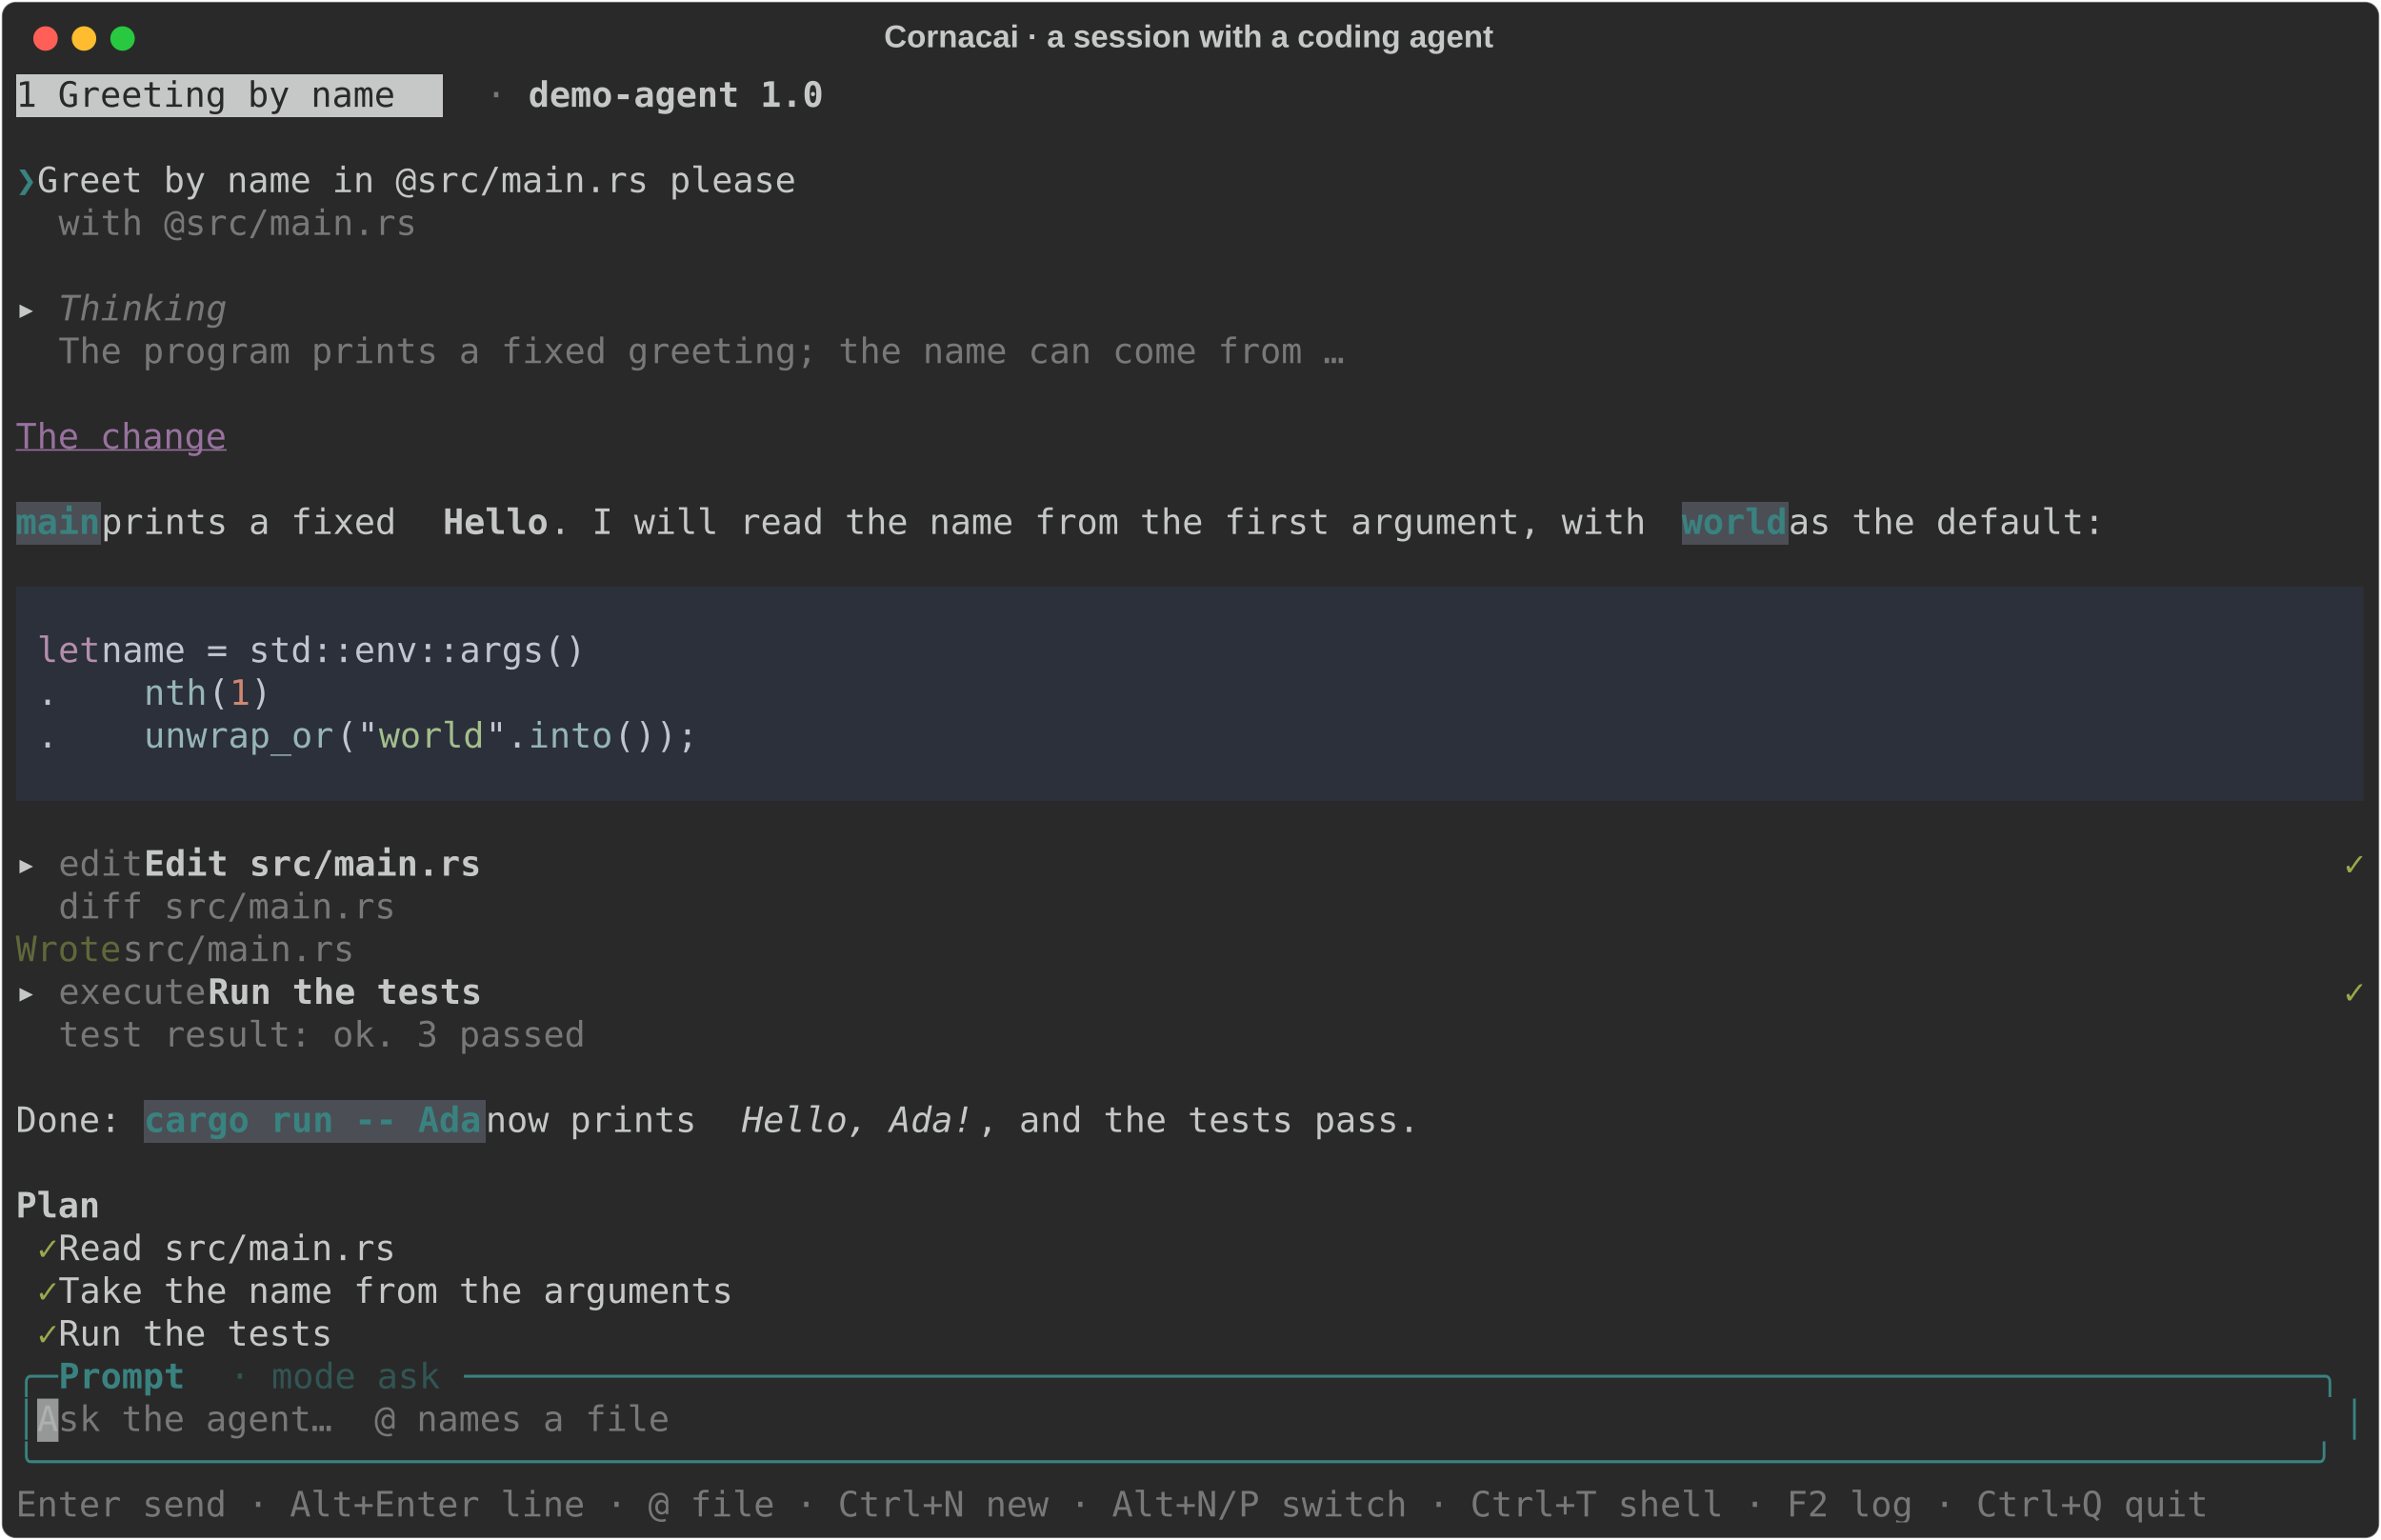
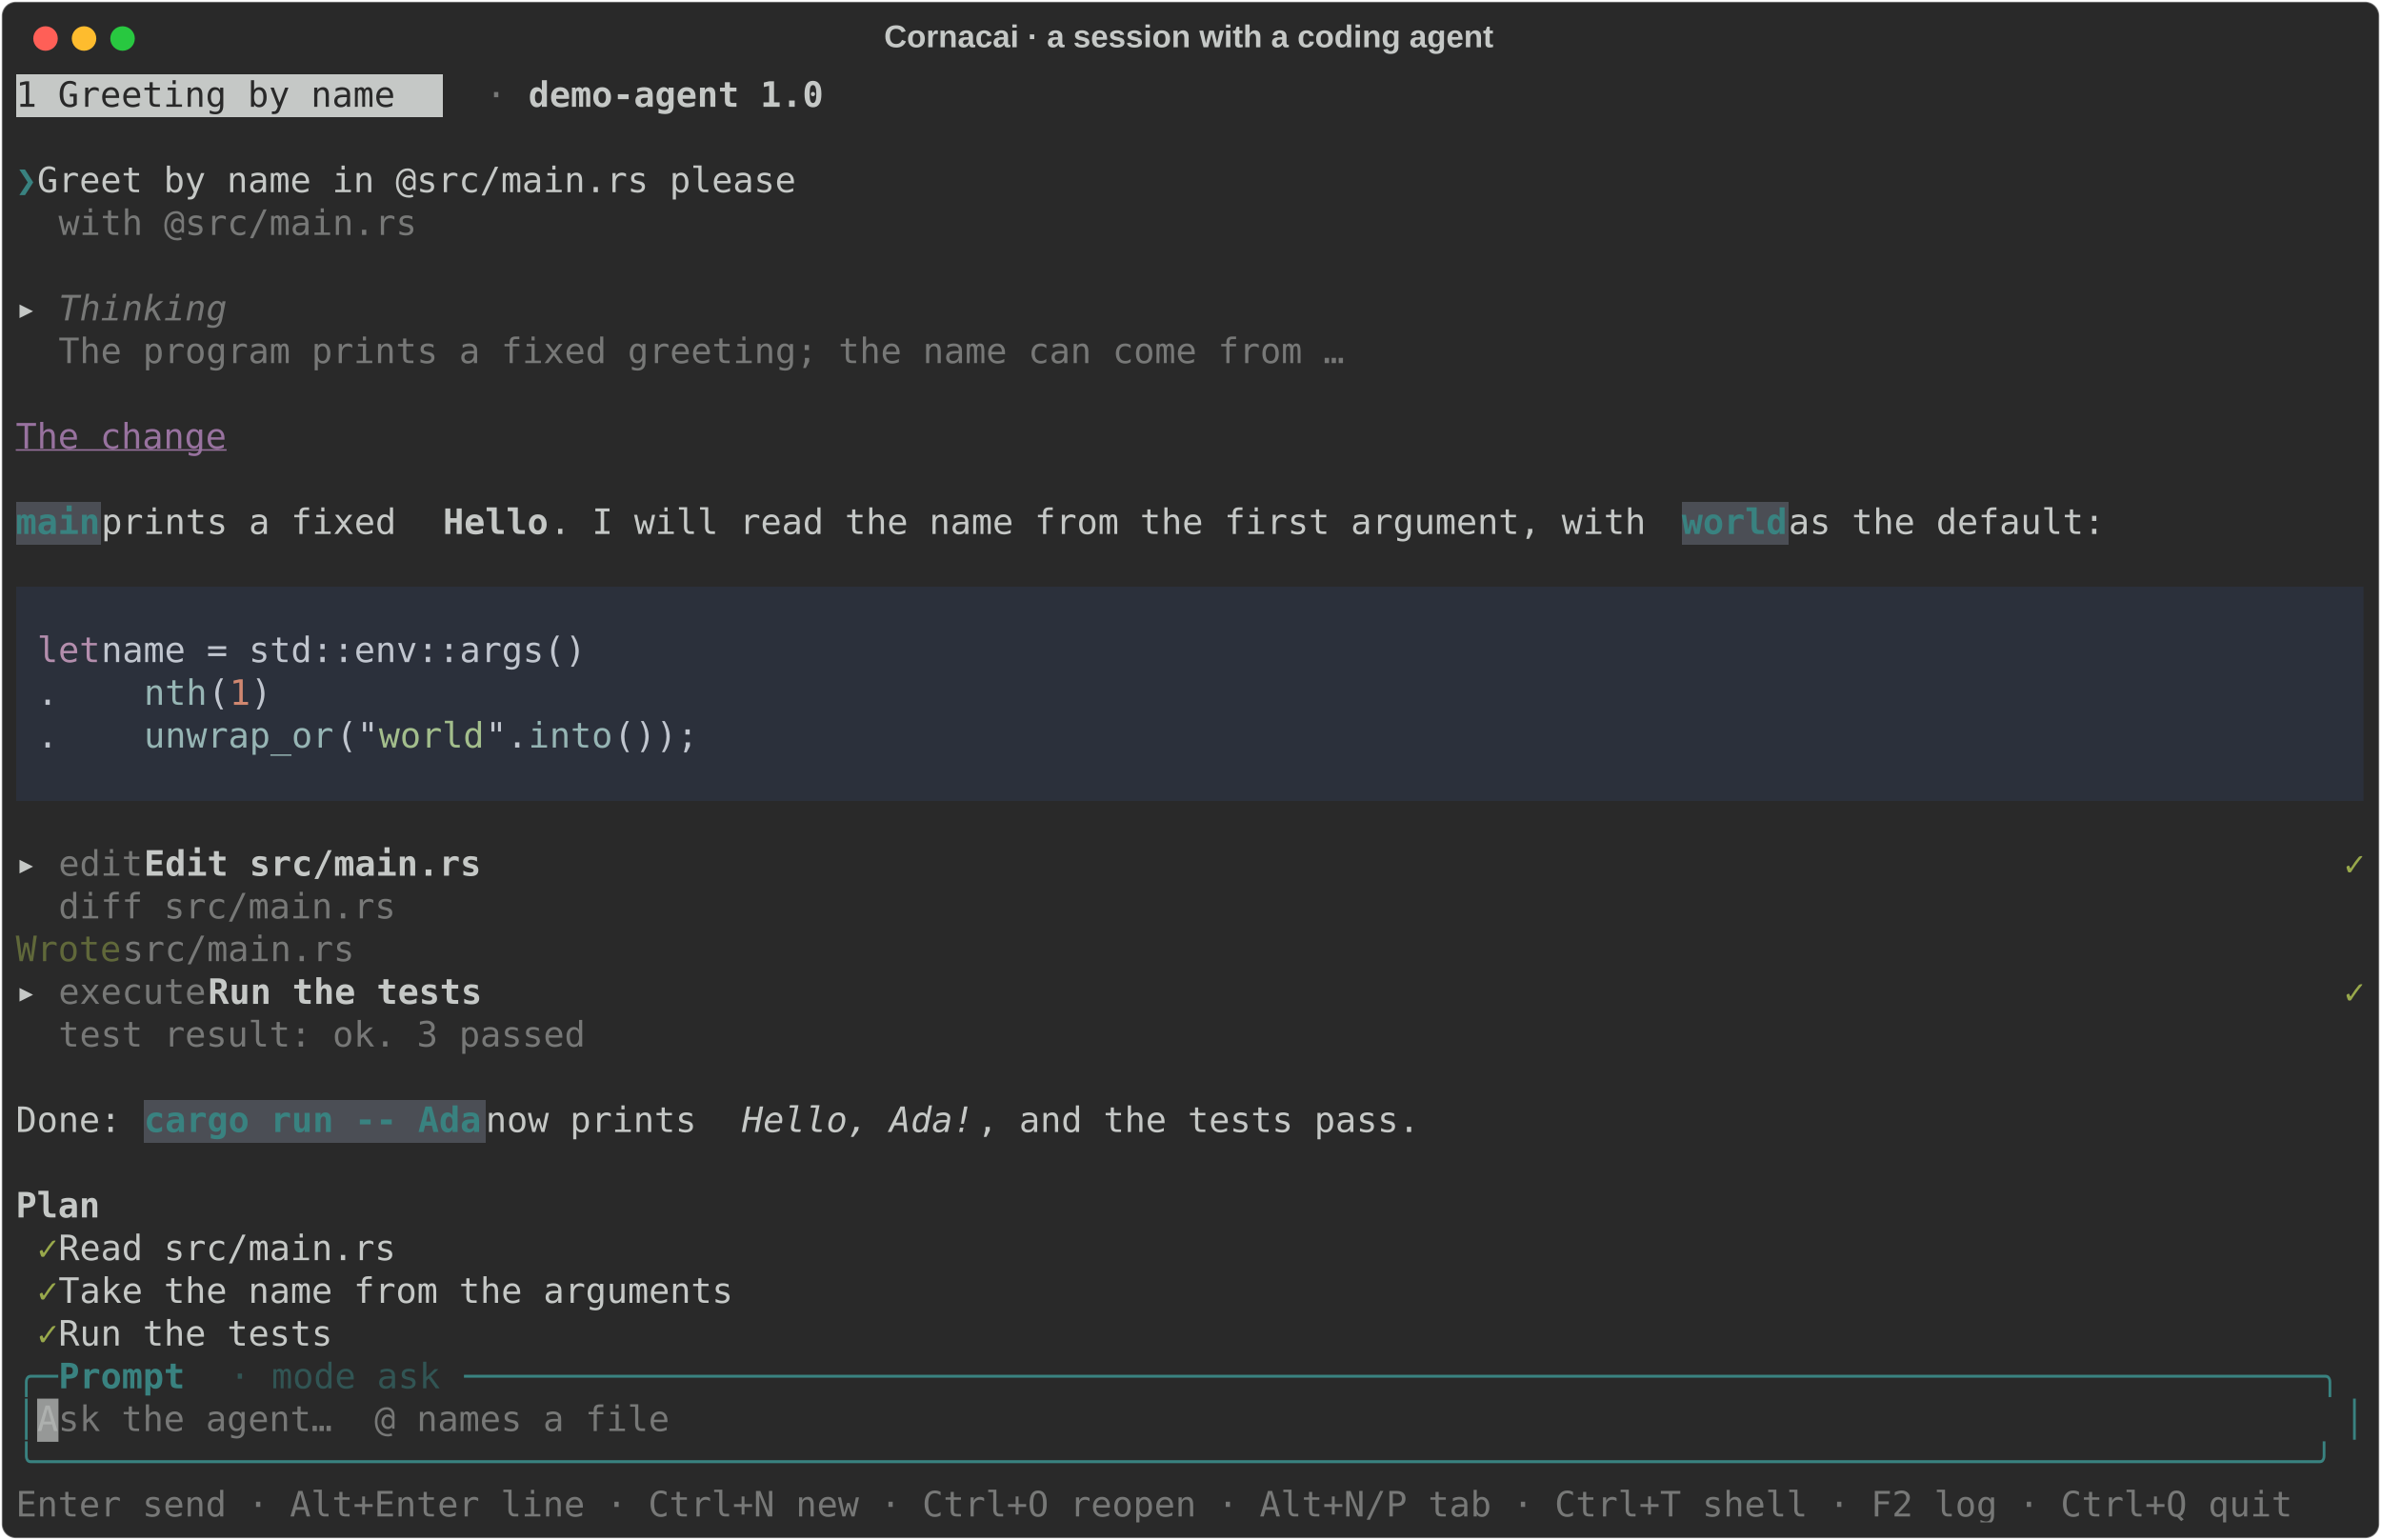
<svg xmlns="http://www.w3.org/2000/svg" class="rich-terminal" viewBox="0 0 1360 879.6">
  <style>

    @font-face {
        font-family: "Fira Code";
        src: local("FiraCode-Regular"),
                url("https://cdnjs.cloudflare.com/ajax/libs/firacode/6.2.0/woff2/FiraCode-Regular.woff2") format("woff2"),
                url("https://cdnjs.cloudflare.com/ajax/libs/firacode/6.2.0/woff/FiraCode-Regular.woff") format("woff");
        font-style: normal;
        font-weight: 400;
    }
    @font-face {
        font-family: "Fira Code";
        src: local("FiraCode-Bold"),
                url("https://cdnjs.cloudflare.com/ajax/libs/firacode/6.2.0/woff2/FiraCode-Bold.woff2") format("woff2"),
                url("https://cdnjs.cloudflare.com/ajax/libs/firacode/6.2.0/woff/FiraCode-Bold.woff") format("woff");
        font-style: bold;
        font-weight: 700;
    }

    .rich-record-matrix {
        font-family: Fira Code, monospace;
        font-size: 20px;
        line-height: 24.4px;
        font-variant-east-asian: full-width;
    }

    .rich-record-title {
        font-size: 18px;
        font-weight: bold;
        font-family: arial;
    }

    .rich-record-r1 { fill: #292929 }
.rich-record-r2 { fill: #c5c8c6 }
.rich-record-r3 { fill: #777877 }
.rich-record-r4 { fill: #c5c8c6;font-weight: bold }
.rich-record-r5 { fill: #398280;font-weight: bold }
.rich-record-r6 { fill: #777877;font-style: italic; }
.rich-record-r7 { fill: #98729f;text-decoration: underline; }
.rich-record-r8 { fill: #b48ead }
.rich-record-r9 { fill: #c0c5ce }
.rich-record-r10 { fill: #96b5b4 }
.rich-record-r11 { fill: #d08770 }
.rich-record-r12 { fill: #a3be8c }
.rich-record-r13 { fill: #98a84b }
.rich-record-r14 { fill: #60683a }
.rich-record-r15 { fill: #c5c8c6;font-style: italic; }
.rich-record-r16 { fill: #398280 }
.rich-record-r17 { fill: #315554 }
    </style>
  <defs>
    <clipPath id="rich-record-clip-terminal">
      <rect x="0" y="0" width="1341.0" height="828.6" />
    </clipPath>
    <clipPath id="rich-record-line-0">
      <rect x="0" y="1.5" width="1342" height="24.65" />
    </clipPath>
    <clipPath id="rich-record-line-1">
      <rect x="0" y="25.9" width="1342" height="24.65" />
    </clipPath>
    <clipPath id="rich-record-line-2">
      <rect x="0" y="50.3" width="1342" height="24.65" />
    </clipPath>
    <clipPath id="rich-record-line-3">
      <rect x="0" y="74.7" width="1342" height="24.65" />
    </clipPath>
    <clipPath id="rich-record-line-4">
      <rect x="0" y="99.1" width="1342" height="24.65" />
    </clipPath>
    <clipPath id="rich-record-line-5">
      <rect x="0" y="123.5" width="1342" height="24.65" />
    </clipPath>
    <clipPath id="rich-record-line-6">
      <rect x="0" y="147.9" width="1342" height="24.65" />
    </clipPath>
    <clipPath id="rich-record-line-7">
      <rect x="0" y="172.3" width="1342" height="24.65" />
    </clipPath>
    <clipPath id="rich-record-line-8">
      <rect x="0" y="196.7" width="1342" height="24.65" />
    </clipPath>
    <clipPath id="rich-record-line-9">
      <rect x="0" y="221.1" width="1342" height="24.65" />
    </clipPath>
    <clipPath id="rich-record-line-10">
      <rect x="0" y="245.5" width="1342" height="24.65" />
    </clipPath>
    <clipPath id="rich-record-line-11">
      <rect x="0" y="269.9" width="1342" height="24.65" />
    </clipPath>
    <clipPath id="rich-record-line-12">
      <rect x="0" y="294.3" width="1342" height="24.65" />
    </clipPath>
    <clipPath id="rich-record-line-13">
      <rect x="0" y="318.7" width="1342" height="24.65" />
    </clipPath>
    <clipPath id="rich-record-line-14">
      <rect x="0" y="343.1" width="1342" height="24.65" />
    </clipPath>
    <clipPath id="rich-record-line-15">
      <rect x="0" y="367.5" width="1342" height="24.65" />
    </clipPath>
    <clipPath id="rich-record-line-16">
      <rect x="0" y="391.9" width="1342" height="24.65" />
    </clipPath>
    <clipPath id="rich-record-line-17">
      <rect x="0" y="416.3" width="1342" height="24.65" />
    </clipPath>
    <clipPath id="rich-record-line-18">
      <rect x="0" y="440.7" width="1342" height="24.65" />
    </clipPath>
    <clipPath id="rich-record-line-19">
      <rect x="0" y="465.1" width="1342" height="24.65" />
    </clipPath>
    <clipPath id="rich-record-line-20">
      <rect x="0" y="489.5" width="1342" height="24.65" />
    </clipPath>
    <clipPath id="rich-record-line-21">
      <rect x="0" y="513.9" width="1342" height="24.65" />
    </clipPath>
    <clipPath id="rich-record-line-22">
      <rect x="0" y="538.3" width="1342" height="24.65" />
    </clipPath>
    <clipPath id="rich-record-line-23">
      <rect x="0" y="562.7" width="1342" height="24.65" />
    </clipPath>
    <clipPath id="rich-record-line-24">
      <rect x="0" y="587.1" width="1342" height="24.65" />
    </clipPath>
    <clipPath id="rich-record-line-25">
      <rect x="0" y="611.5" width="1342" height="24.65" />
    </clipPath>
    <clipPath id="rich-record-line-26">
      <rect x="0" y="635.9" width="1342" height="24.65" />
    </clipPath>
    <clipPath id="rich-record-line-27">
      <rect x="0" y="660.3" width="1342" height="24.65" />
    </clipPath>
    <clipPath id="rich-record-line-28">
      <rect x="0" y="684.7" width="1342" height="24.65" />
    </clipPath>
    <clipPath id="rich-record-line-29">
      <rect x="0" y="709.1" width="1342" height="24.65" />
    </clipPath>
    <clipPath id="rich-record-line-30">
      <rect x="0" y="733.5" width="1342" height="24.65" />
    </clipPath>
    <clipPath id="rich-record-line-31">
      <rect x="0" y="757.9" width="1342" height="24.65" />
    </clipPath>
    <clipPath id="rich-record-line-32">
      <rect x="0" y="782.3" width="1342" height="24.65" />
    </clipPath>
  </defs>
  <rect fill="#292929" stroke="rgba(255,255,255,0.35)" stroke-width="1" x="1" y="1" width="1358" height="877.6" rx="8" />
  <text class="rich-record-title" fill="#c5c8c6" text-anchor="middle" x="679" y="27">Cornacai · a session with a coding agent</text>
  <g transform="translate(26,22)">
    <circle cx="0" cy="0" r="7" fill="#ff5f57" />
    <circle cx="22" cy="0" r="7" fill="#febc2e" />
    <circle cx="44" cy="0" r="7" fill="#28c840" />
  </g>
  <g transform="translate(9, 41)" clip-path="url(#rich-record-clip-terminal)">
    <rect fill="#c5c8c6" x="0" y="1.5" width="244" height="24.65" shape-rendering="crispEdges" />
    <rect fill="#4b4e55" x="0" y="245.5" width="48.8" height="24.65" shape-rendering="crispEdges" />
    <rect fill="#4b4e55" x="951.6" y="245.5" width="61" height="24.65" shape-rendering="crispEdges" />
    <rect fill="#2b303b" x="0" y="294.3" width="1342" height="24.65" shape-rendering="crispEdges" />
    <rect fill="#2b303b" x="0" y="318.7" width="12.2" height="24.65" shape-rendering="crispEdges" />
    <rect fill="#2b303b" x="12.2" y="318.7" width="36.6" height="24.65" shape-rendering="crispEdges" />
    <rect fill="#2b303b" x="48.8" y="318.7" width="292.8" height="24.65" shape-rendering="crispEdges" />
    <rect fill="#2b303b" x="341.6" y="318.7" width="1000.4" height="24.65" shape-rendering="crispEdges" />
    <rect fill="#2b303b" x="0" y="343.1" width="12.2" height="24.65" shape-rendering="crispEdges" />
    <rect fill="#2b303b" x="12.2" y="343.1" width="61" height="24.65" shape-rendering="crispEdges" />
    <rect fill="#2b303b" x="73.2" y="343.1" width="36.6" height="24.65" shape-rendering="crispEdges" />
    <rect fill="#2b303b" x="109.8" y="343.1" width="12.2" height="24.65" shape-rendering="crispEdges" />
    <rect fill="#2b303b" x="122" y="343.1" width="12.2" height="24.65" shape-rendering="crispEdges" />
    <rect fill="#2b303b" x="134.2" y="343.1" width="12.2" height="24.65" shape-rendering="crispEdges" />
    <rect fill="#2b303b" x="146.4" y="343.1" width="1195.6" height="24.65" shape-rendering="crispEdges" />
    <rect fill="#2b303b" x="0" y="367.5" width="12.2" height="24.65" shape-rendering="crispEdges" />
    <rect fill="#2b303b" x="12.2" y="367.5" width="61" height="24.65" shape-rendering="crispEdges" />
    <rect fill="#2b303b" x="73.2" y="367.5" width="109.8" height="24.65" shape-rendering="crispEdges" />
    <rect fill="#2b303b" x="183" y="367.5" width="24.4" height="24.65" shape-rendering="crispEdges" />
    <rect fill="#2b303b" x="207.4" y="367.5" width="61" height="24.65" shape-rendering="crispEdges" />
    <rect fill="#2b303b" x="268.4" y="367.5" width="24.4" height="24.65" shape-rendering="crispEdges" />
    <rect fill="#2b303b" x="292.8" y="367.5" width="48.8" height="24.65" shape-rendering="crispEdges" />
    <rect fill="#2b303b" x="341.6" y="367.5" width="48.8" height="24.65" shape-rendering="crispEdges" />
    <rect fill="#2b303b" x="390.4" y="367.5" width="951.6" height="24.65" shape-rendering="crispEdges" />
    <rect fill="#2b303b" x="0" y="391.9" width="1342" height="24.65" shape-rendering="crispEdges" />
    <rect fill="#4b4e55" x="73.2" y="587.1" width="195.2" height="24.65" shape-rendering="crispEdges" />
    <g class="rich-record-matrix">
      <text class="rich-record-r1" x="0" y="20" textLength="244" clip-path="url(#rich-record-line-0)"> 1 Greeting by name </text>
      <text class="rich-record-r3" x="268.4" y="20" textLength="12.2" clip-path="url(#rich-record-line-0)">·</text>
      <text class="rich-record-r4" x="292.8" y="20" textLength="170.8" clip-path="url(#rich-record-line-0)">demo-agent 1.0</text>
      <text class="rich-record-r2" x="1342" y="20" textLength="12.2" clip-path="url(#rich-record-line-0)">
</text>
      <text class="rich-record-r2" x="1342" y="44.4" textLength="12.2" clip-path="url(#rich-record-line-1)">
</text>
      <text class="rich-record-r5" x="0" y="68.8" textLength="12.2" clip-path="url(#rich-record-line-2)">❯</text>
      <text class="rich-record-r2" x="12.2" y="68.8" textLength="1329.8" clip-path="url(#rich-record-line-2)"> Greet by name in @src/main.rs please                                                                        </text>
      <text class="rich-record-r2" x="1342" y="68.8" textLength="12.2" clip-path="url(#rich-record-line-2)">
</text>
      <text class="rich-record-r3" x="24.4" y="93.2" textLength="207.4" clip-path="url(#rich-record-line-3)">with @src/main.rs</text>
      <text class="rich-record-r2" x="1342" y="93.2" textLength="12.2" clip-path="url(#rich-record-line-3)">
</text>
      <text class="rich-record-r2" x="1342" y="117.6" textLength="12.2" clip-path="url(#rich-record-line-4)">
</text>
      <text class="rich-record-r4" x="0" y="142" textLength="12.2" clip-path="url(#rich-record-line-5)">▸</text>
      <text class="rich-record-r6" x="24.4" y="142" textLength="97.6" clip-path="url(#rich-record-line-5)">Thinking</text>
      <text class="rich-record-r2" x="1342" y="142" textLength="12.2" clip-path="url(#rich-record-line-5)">
</text>
      <text class="rich-record-r3" x="24.4" y="166.4" textLength="744.2" clip-path="url(#rich-record-line-6)">The program prints a fixed greeting; the name can come from …</text>
      <text class="rich-record-r2" x="1342" y="166.4" textLength="12.2" clip-path="url(#rich-record-line-6)">
</text>
      <text class="rich-record-r2" x="1342" y="190.8" textLength="12.2" clip-path="url(#rich-record-line-7)">
</text>
      <text class="rich-record-r7" x="0" y="215.2" textLength="122" clip-path="url(#rich-record-line-8)">The change</text>
      <text class="rich-record-r2" x="1342" y="215.2" textLength="12.2" clip-path="url(#rich-record-line-8)">
</text>
      <text class="rich-record-r2" x="1342" y="239.6" textLength="12.2" clip-path="url(#rich-record-line-9)">
</text>
      <text class="rich-record-r5" x="0" y="264" textLength="48.8" clip-path="url(#rich-record-line-10)">main</text>
      <text class="rich-record-r2" x="48.8" y="264" textLength="195.2" clip-path="url(#rich-record-line-10)"> prints a fixed </text>
      <text class="rich-record-r4" x="244" y="264" textLength="61" clip-path="url(#rich-record-line-10)">Hello</text>
      <text class="rich-record-r2" x="305" y="264" textLength="646.6" clip-path="url(#rich-record-line-10)">. I will read the name from the first argument, with </text>
      <text class="rich-record-r5" x="951.6" y="264" textLength="61" clip-path="url(#rich-record-line-10)">world</text>
      <text class="rich-record-r2" x="1012.6" y="264" textLength="329.4" clip-path="url(#rich-record-line-10)"> as the default:           </text>
      <text class="rich-record-r2" x="1342" y="264" textLength="12.2" clip-path="url(#rich-record-line-10)">
</text>
      <text class="rich-record-r2" x="1342" y="288.4" textLength="12.2" clip-path="url(#rich-record-line-11)">
</text>
      <text class="rich-record-r2" x="1342" y="312.8" textLength="12.2" clip-path="url(#rich-record-line-12)">
</text>
      <text class="rich-record-r8" x="12.2" y="337.2" textLength="36.6" clip-path="url(#rich-record-line-13)">let</text>
      <text class="rich-record-r9" x="48.8" y="337.2" textLength="292.8" clip-path="url(#rich-record-line-13)"> name = std::env::args()</text>
      <text class="rich-record-r2" x="1342" y="337.2" textLength="12.2" clip-path="url(#rich-record-line-13)">
</text>
      <text class="rich-record-r9" x="12.2" y="361.6" textLength="61" clip-path="url(#rich-record-line-14)">    .</text>
      <text class="rich-record-r10" x="73.2" y="361.6" textLength="36.6" clip-path="url(#rich-record-line-14)">nth</text>
      <text class="rich-record-r9" x="109.8" y="361.6" textLength="12.2" clip-path="url(#rich-record-line-14)">(</text>
      <text class="rich-record-r11" x="122" y="361.6" textLength="12.2" clip-path="url(#rich-record-line-14)">1</text>
      <text class="rich-record-r9" x="134.2" y="361.6" textLength="12.2" clip-path="url(#rich-record-line-14)">)</text>
      <text class="rich-record-r2" x="1342" y="361.6" textLength="12.2" clip-path="url(#rich-record-line-14)">
</text>
      <text class="rich-record-r9" x="12.2" y="386" textLength="61" clip-path="url(#rich-record-line-15)">    .</text>
      <text class="rich-record-r10" x="73.2" y="386" textLength="109.8" clip-path="url(#rich-record-line-15)">unwrap_or</text>
      <text class="rich-record-r9" x="183" y="386" textLength="24.4" clip-path="url(#rich-record-line-15)">("</text>
      <text class="rich-record-r12" x="207.4" y="386" textLength="61" clip-path="url(#rich-record-line-15)">world</text>
      <text class="rich-record-r9" x="268.4" y="386" textLength="24.4" clip-path="url(#rich-record-line-15)">".</text>
      <text class="rich-record-r10" x="292.8" y="386" textLength="48.8" clip-path="url(#rich-record-line-15)">into</text>
      <text class="rich-record-r9" x="341.6" y="386" textLength="48.8" clip-path="url(#rich-record-line-15)">());</text>
      <text class="rich-record-r2" x="1342" y="386" textLength="12.2" clip-path="url(#rich-record-line-15)">
</text>
      <text class="rich-record-r2" x="1342" y="410.4" textLength="12.2" clip-path="url(#rich-record-line-16)">
</text>
      <text class="rich-record-r2" x="1342" y="434.8" textLength="12.2" clip-path="url(#rich-record-line-17)">
</text>
      <text class="rich-record-r4" x="0" y="459.2" textLength="12.2" clip-path="url(#rich-record-line-18)">▸</text>
      <text class="rich-record-r3" x="24.4" y="459.2" textLength="48.8" clip-path="url(#rich-record-line-18)">edit</text>
      <text class="rich-record-r4" x="73.2" y="459.2" textLength="207.4" clip-path="url(#rich-record-line-18)"> Edit src/main.rs</text>
      <text class="rich-record-r13" x="1329.8" y="459.2" textLength="12.2" clip-path="url(#rich-record-line-18)">✓</text>
      <text class="rich-record-r2" x="1342" y="459.2" textLength="12.2" clip-path="url(#rich-record-line-18)">
</text>
      <text class="rich-record-r3" x="24.4" y="483.6" textLength="195.2" clip-path="url(#rich-record-line-19)">diff src/main.rs</text>
      <text class="rich-record-r2" x="1342" y="483.6" textLength="12.2" clip-path="url(#rich-record-line-19)">
</text>
      <text class="rich-record-r14" x="0" y="508" textLength="61" clip-path="url(#rich-record-line-20)">Wrote</text>
      <text class="rich-record-r3" x="61" y="508" textLength="1281" clip-path="url(#rich-record-line-20)"> src/main.rs                                                                                             </text>
      <text class="rich-record-r2" x="1342" y="508" textLength="12.2" clip-path="url(#rich-record-line-20)">
</text>
      <text class="rich-record-r4" x="0" y="532.4" textLength="12.2" clip-path="url(#rich-record-line-21)">▸</text>
      <text class="rich-record-r3" x="24.4" y="532.4" textLength="85.4" clip-path="url(#rich-record-line-21)">execute</text>
      <text class="rich-record-r4" x="109.8" y="532.4" textLength="170.8" clip-path="url(#rich-record-line-21)"> Run the tests</text>
      <text class="rich-record-r13" x="1329.8" y="532.4" textLength="12.2" clip-path="url(#rich-record-line-21)">✓</text>
      <text class="rich-record-r2" x="1342" y="532.4" textLength="12.2" clip-path="url(#rich-record-line-21)">
</text>
      <text class="rich-record-r3" x="24.4" y="556.8" textLength="305" clip-path="url(#rich-record-line-22)">test result: ok. 3 passed</text>
      <text class="rich-record-r2" x="1342" y="556.8" textLength="12.2" clip-path="url(#rich-record-line-22)">
</text>
      <text class="rich-record-r2" x="1342" y="581.2" textLength="12.2" clip-path="url(#rich-record-line-23)">
</text>
      <text class="rich-record-r2" x="0" y="605.6" textLength="73.2" clip-path="url(#rich-record-line-24)">Done: </text>
      <text class="rich-record-r5" x="73.2" y="605.6" textLength="195.2" clip-path="url(#rich-record-line-24)">cargo run -- Ada</text>
      <text class="rich-record-r2" x="268.4" y="605.6" textLength="146.4" clip-path="url(#rich-record-line-24)"> now prints </text>
      <text class="rich-record-r15" x="414.8" y="605.6" textLength="134.2" clip-path="url(#rich-record-line-24)">Hello, Ada!</text>
      <text class="rich-record-r2" x="549" y="605.6" textLength="793" clip-path="url(#rich-record-line-24)">, and the tests pass.                                            </text>
      <text class="rich-record-r2" x="1342" y="605.6" textLength="12.2" clip-path="url(#rich-record-line-24)">
</text>
      <text class="rich-record-r2" x="1342" y="630" textLength="12.2" clip-path="url(#rich-record-line-25)">
</text>
      <text class="rich-record-r4" x="0" y="654.4" textLength="48.8" clip-path="url(#rich-record-line-26)">Plan</text>
      <text class="rich-record-r2" x="1342" y="654.4" textLength="12.2" clip-path="url(#rich-record-line-26)">
</text>
      <text class="rich-record-r13" x="12.2" y="678.8" textLength="12.2" clip-path="url(#rich-record-line-27)">✓</text>
      <text class="rich-record-r2" x="24.4" y="678.8" textLength="1317.6" clip-path="url(#rich-record-line-27)"> Read src/main.rs                                                                                           </text>
      <text class="rich-record-r2" x="1342" y="678.8" textLength="12.2" clip-path="url(#rich-record-line-27)">
</text>
      <text class="rich-record-r13" x="12.2" y="703.2" textLength="12.2" clip-path="url(#rich-record-line-28)">✓</text>
      <text class="rich-record-r2" x="24.4" y="703.2" textLength="1317.6" clip-path="url(#rich-record-line-28)"> Take the name from the arguments                                                                           </text>
      <text class="rich-record-r2" x="1342" y="703.2" textLength="12.2" clip-path="url(#rich-record-line-28)">
</text>
      <text class="rich-record-r13" x="12.2" y="727.6" textLength="12.2" clip-path="url(#rich-record-line-29)">✓</text>
      <text class="rich-record-r2" x="24.4" y="727.6" textLength="1317.6" clip-path="url(#rich-record-line-29)"> Run the tests                                                                                              </text>
      <text class="rich-record-r2" x="1342" y="727.6" textLength="12.2" clip-path="url(#rich-record-line-29)">
</text>
      <text class="rich-record-r16" x="0" y="752" textLength="24.4" clip-path="url(#rich-record-line-30)">╭─</text>
      <text class="rich-record-r5" x="24.4" y="752" textLength="97.6" clip-path="url(#rich-record-line-30)"> Prompt </text>
      <text class="rich-record-r17" x="122" y="752" textLength="122" clip-path="url(#rich-record-line-30)">· mode ask</text>
      <text class="rich-record-r16" x="256.2" y="752" textLength="1085.8" clip-path="url(#rich-record-line-30)">────────────────────────────────────────────────────────────────────────────────────────╮</text>
      <text class="rich-record-r2" x="1342" y="752" textLength="12.2" clip-path="url(#rich-record-line-30)">
</text>
      <text class="rich-record-r16" x="0" y="776.4" textLength="12.2" clip-path="url(#rich-record-line-31)">│</text>
      <text class="rich-record-r3" x="12.2" y="776.4" textLength="366" clip-path="url(#rich-record-line-31)">Ask the agent…  @ names a file</text>
      <text class="rich-record-r16" x="1329.8" y="776.4" textLength="12.2" clip-path="url(#rich-record-line-31)">│</text>
      <text class="rich-record-r2" x="1342" y="776.4" textLength="12.2" clip-path="url(#rich-record-line-31)">
</text>
      <text class="rich-record-r16" x="0" y="800.8" textLength="1342" clip-path="url(#rich-record-line-32)">╰────────────────────────────────────────────────────────────────────────────────────────────────────────────╯</text>
      <text class="rich-record-r2" x="1342" y="800.8" textLength="12.2" clip-path="url(#rich-record-line-32)">
</text>
-       <text class="rich-record-r3" x="0" y="825.2" textLength="1268.8" clip-path="url(#rich-record-line-33)">Enter send · Alt+Enter line · @ file · Ctrl+N new · Alt+N/P switch · Ctrl+T shell · F2 log · Ctrl+Q quit</text>
+       <text class="rich-record-r3" x="0" y="825.2" textLength="1317.6" clip-path="url(#rich-record-line-33)">Enter send · Alt+Enter line · Ctrl+N new · Ctrl+O reopen · Alt+N/P tab · Ctrl+T shell · F2 log · Ctrl+Q quit</text>
      <rect x="12.2" y="757.9" width="12.2" height="24.65" fill="#c5c8c6" opacity="0.7" />
    </g>
  </g>
</svg>
